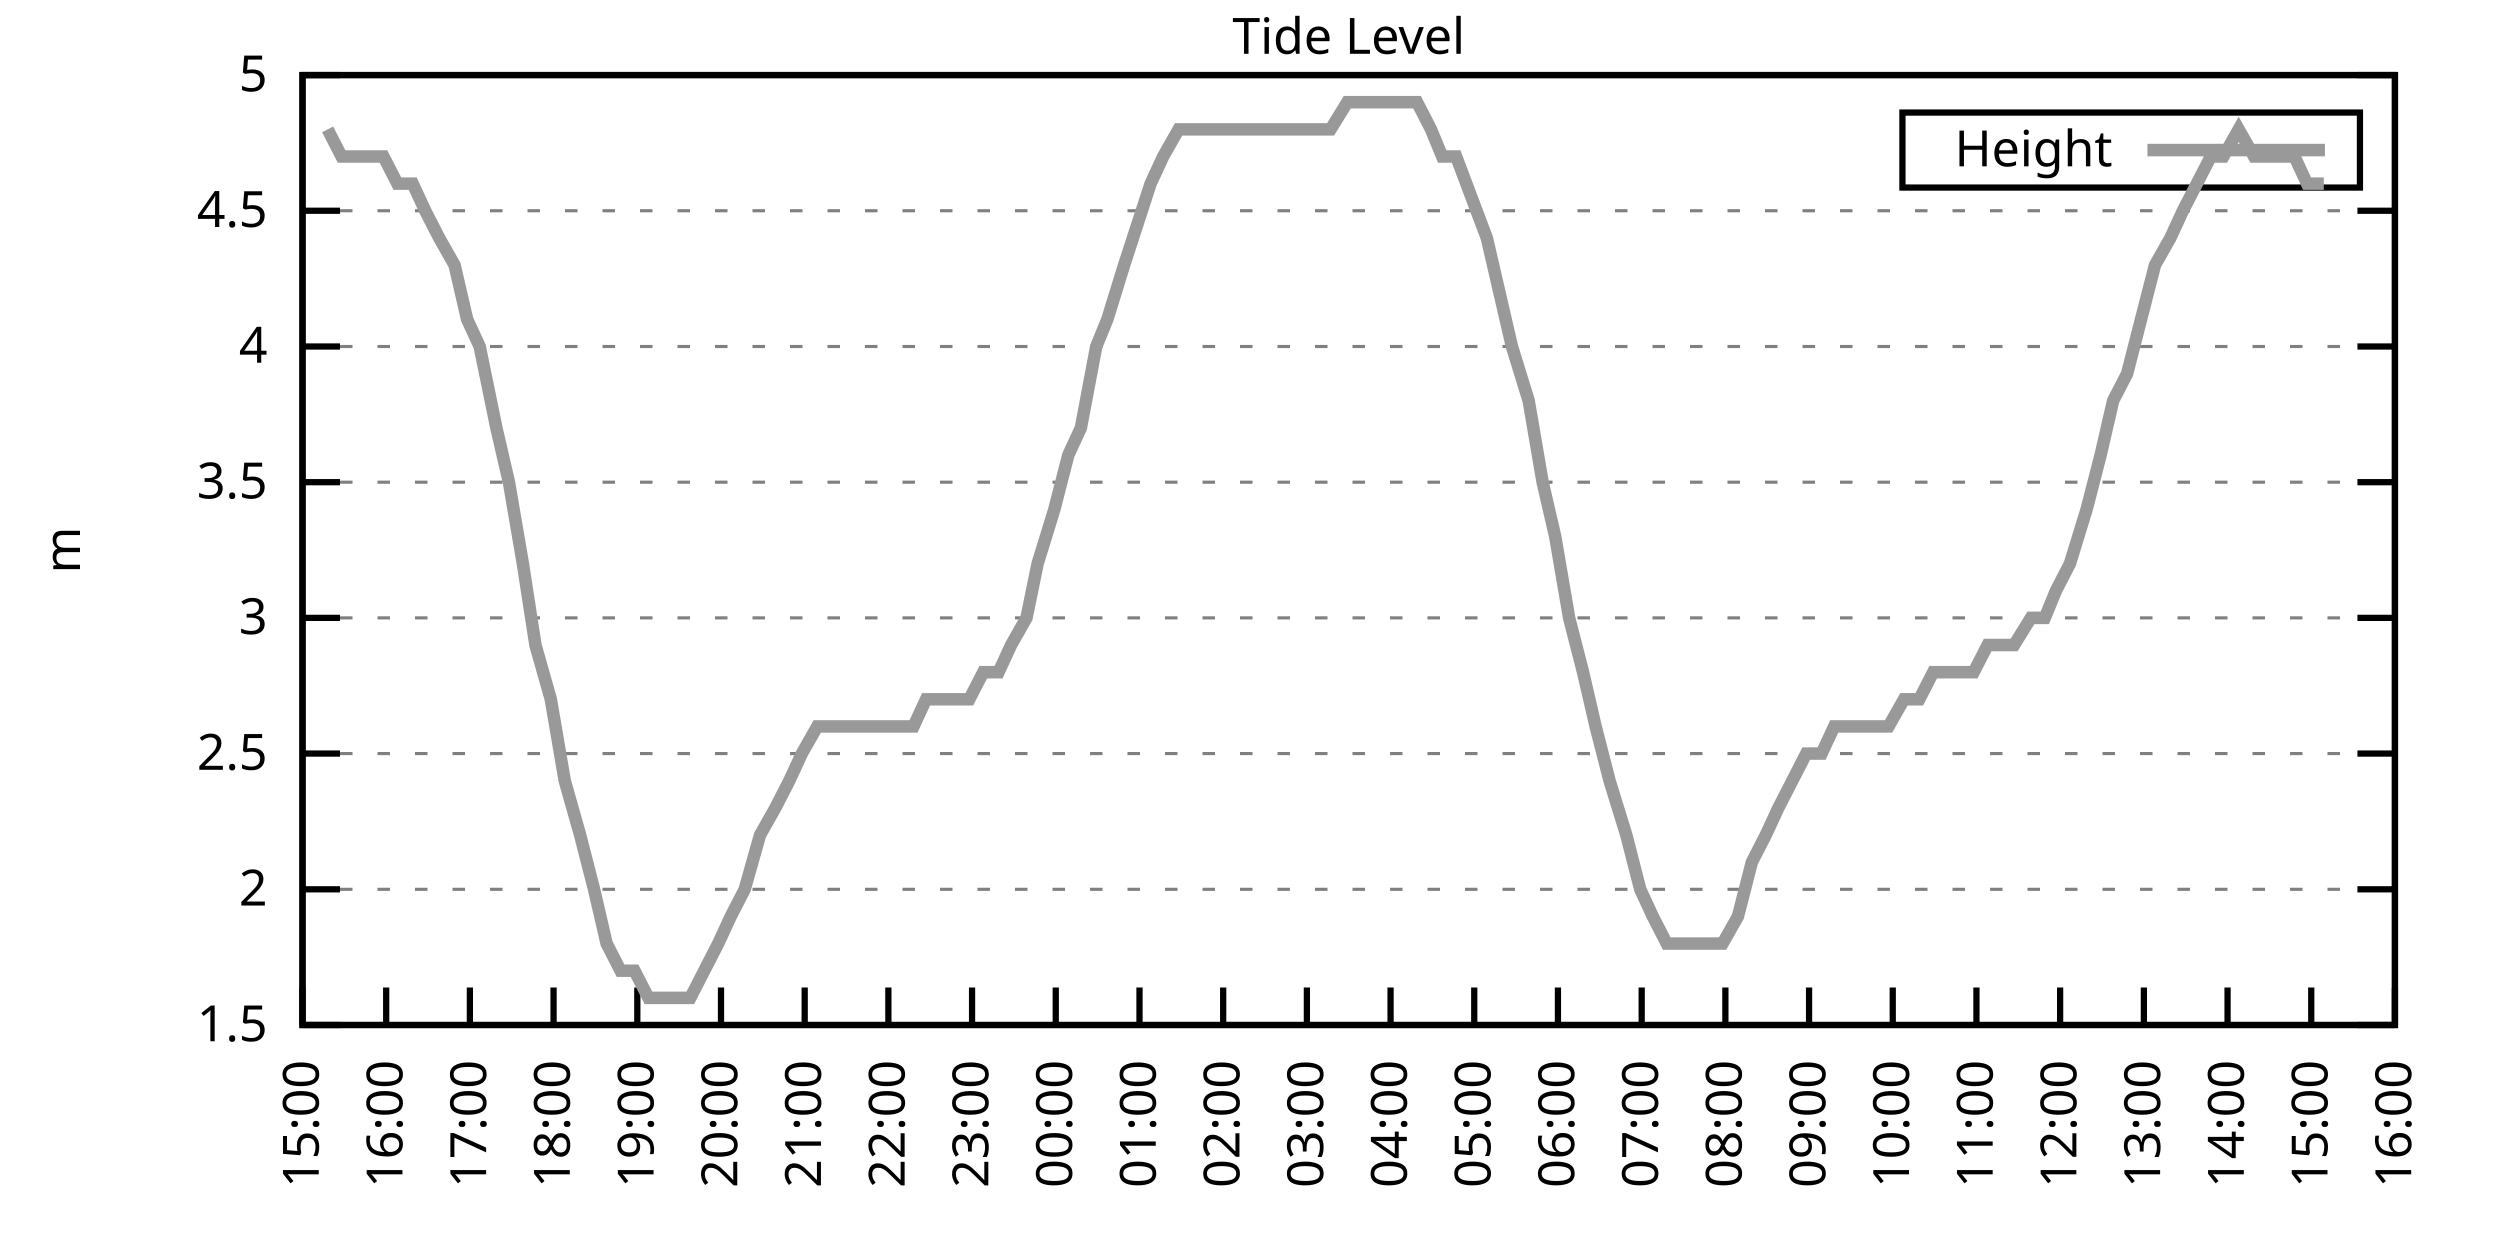
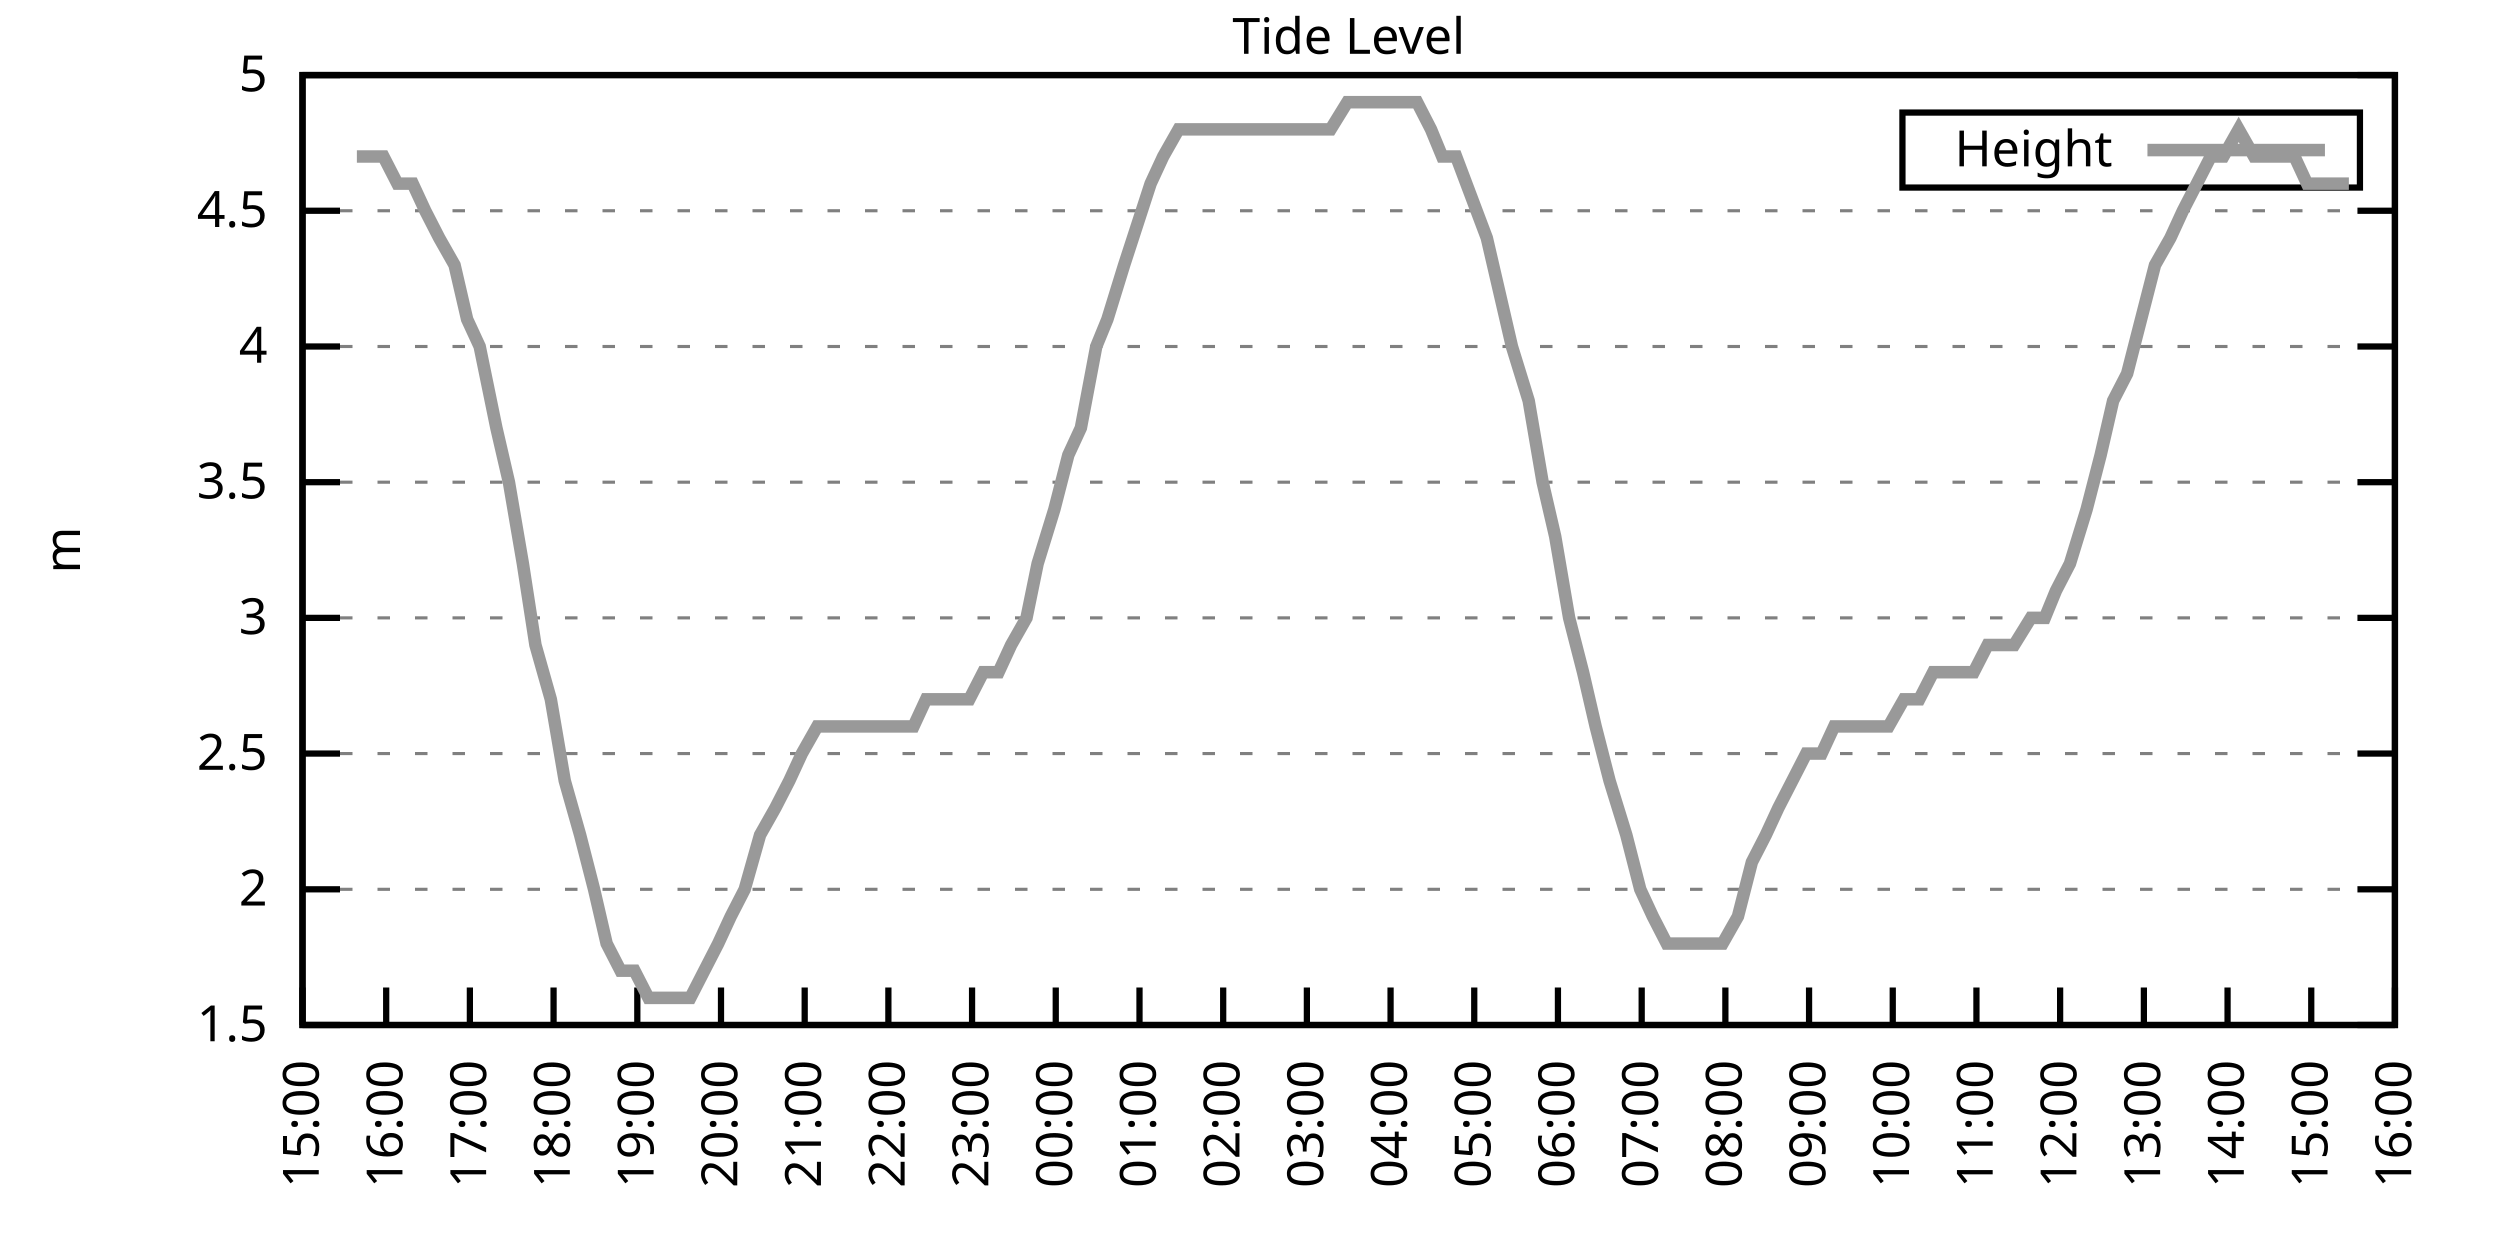
<svg xmlns="http://www.w3.org/2000/svg" xmlns:xlink="http://www.w3.org/1999/xlink" width="400" height="200" viewBox="0 0 400 200">
  <g id="gnuplot_canvas">
    <rect x="0" y="0" width="400" height="200" fill="none" />
    <defs>
      <circle id="gpDot" r="0.5" stroke-width="0.5" stroke="currentColor" />
      <path id="gpPt0" stroke-width="0.333" stroke="currentColor" d="M-1,0 h2 M0,-1 v2" />
      <path id="gpPt1" stroke-width="0.333" stroke="currentColor" d="M-1,-1 L1,1 M1,-1 L-1,1" />
      <path id="gpPt2" stroke-width="0.333" stroke="currentColor" d="M-1,0 L1,0 M0,-1 L0,1 M-1,-1 L1,1 M-1,1 L1,-1" />
      <rect id="gpPt3" stroke-width="0.333" stroke="currentColor" x="-1" y="-1" width="2" height="2" />
      <rect id="gpPt4" stroke-width="0.333" stroke="currentColor" fill="currentColor" x="-1" y="-1" width="2" height="2" />
      <circle id="gpPt5" stroke-width="0.333" stroke="currentColor" cx="0" cy="0" r="1" />
      <use xlink:href="#gpPt5" id="gpPt6" fill="currentColor" stroke="none" />
      <path id="gpPt7" stroke-width="0.333" stroke="currentColor" d="M0,-1.33 L-1.33,0.67 L1.33,0.67 z" />
      <use xlink:href="#gpPt7" id="gpPt8" fill="currentColor" stroke="none" />
      <use xlink:href="#gpPt7" id="gpPt9" stroke="currentColor" transform="rotate(180)" />
      <use xlink:href="#gpPt9" id="gpPt10" fill="currentColor" stroke="none" />
      <use xlink:href="#gpPt3" id="gpPt11" stroke="currentColor" transform="rotate(45)" />
      <use xlink:href="#gpPt11" id="gpPt12" fill="currentColor" stroke="none" />
      <path id="gpPt13" stroke-width="0.333" stroke="currentColor" d="M0,1.330 L1.265,0.411 L0.782,-1.067 L-0.782,-1.076 L-1.265,0.411 z" />
      <use xlink:href="#gpPt13" id="gpPt14" fill="currentColor" stroke="none" />
      <filter id="textbox" filterUnits="objectBoundingBox" x="0" y="0" height="1" width="1">
        <feFlood flood-color="white" flood-opacity="1" result="bgnd" />
        <feComposite in="SourceGraphic" in2="bgnd" operator="atop" />
      </filter>
      <filter id="greybox" filterUnits="objectBoundingBox" x="0" y="0" height="1" width="1">
        <feFlood flood-color="lightgrey" flood-opacity="1" result="grey" />
        <feComposite in="SourceGraphic" in2="grey" operator="atop" />
      </filter>
    </defs>
    <g fill="none" color="white" stroke="currentColor" stroke-width="1.00" stroke-linecap="butt" stroke-linejoin="miter">
</g>
    <g fill="none" color="black" stroke="currentColor" stroke-width="1.00" stroke-linecap="butt" stroke-linejoin="miter">
      <g stroke="none" shape-rendering="crispEdges">
        <polygon fill="rgb(255, 255, 255)" points="48.40,164.00 383.18,164.00 383.18,12.02 48.40,12.02 " />
      </g>
    </g>
    <g fill="none" color="black" stroke="currentColor" stroke-width="1.00" stroke-linecap="butt" stroke-linejoin="miter">
</g>
    <g fill="none" color="black" stroke="black" stroke-width="0.50" stroke-linecap="butt" stroke-linejoin="miter">
</g>
    <g fill="none" color="gray" stroke="currentColor" stroke-width="0.50" stroke-linecap="butt" stroke-linejoin="miter">
      <path stroke="gray" stroke-dasharray="2,4" class="gridline" d="M48.40,164.00 L383.19,164.00  " />
    </g>
    <g fill="none" color="gray" stroke="gray" stroke-width="1.00" stroke-linecap="butt" stroke-linejoin="miter">
</g>
    <g fill="none" color="black" stroke="currentColor" stroke-width="1.00" stroke-linecap="butt" stroke-linejoin="miter">
      <path stroke="black" d="M48.40,164.00 L54.40,164.00 M383.19,164.00 L377.19,164.00  " />
      <g transform="translate(42.80,166.60)" stroke="none" fill="black" font-family="Sans" font-size="8.00" text-anchor="end">
        <text>
          <tspan font-family="Sans"> 1.5</tspan>
        </text>
      </g>
    </g>
    <g fill="none" color="black" stroke="currentColor" stroke-width="1.00" stroke-linecap="butt" stroke-linejoin="miter">
</g>
    <g fill="none" color="black" stroke="black" stroke-width="0.50" stroke-linecap="butt" stroke-linejoin="miter">
</g>
    <g fill="none" color="gray" stroke="currentColor" stroke-width="0.50" stroke-linecap="butt" stroke-linejoin="miter">
      <path stroke="gray" stroke-dasharray="2,4" class="gridline" d="M48.40,142.29 L383.19,142.29  " />
    </g>
    <g fill="none" color="gray" stroke="gray" stroke-width="1.00" stroke-linecap="butt" stroke-linejoin="miter">
</g>
    <g fill="none" color="black" stroke="currentColor" stroke-width="1.00" stroke-linecap="butt" stroke-linejoin="miter">
      <path stroke="black" d="M48.40,142.29 L54.40,142.29 M383.19,142.29 L377.19,142.29  " />
      <g transform="translate(42.80,144.89)" stroke="none" fill="black" font-family="Sans" font-size="8.00" text-anchor="end">
        <text>
          <tspan font-family="Sans"> 2</tspan>
        </text>
      </g>
    </g>
    <g fill="none" color="black" stroke="currentColor" stroke-width="1.00" stroke-linecap="butt" stroke-linejoin="miter">
</g>
    <g fill="none" color="black" stroke="black" stroke-width="0.50" stroke-linecap="butt" stroke-linejoin="miter">
</g>
    <g fill="none" color="gray" stroke="currentColor" stroke-width="0.50" stroke-linecap="butt" stroke-linejoin="miter">
      <path stroke="gray" stroke-dasharray="2,4" class="gridline" d="M48.40,120.57 L383.19,120.57  " />
    </g>
    <g fill="none" color="gray" stroke="gray" stroke-width="1.00" stroke-linecap="butt" stroke-linejoin="miter">
</g>
    <g fill="none" color="black" stroke="currentColor" stroke-width="1.00" stroke-linecap="butt" stroke-linejoin="miter">
      <path stroke="black" d="M48.40,120.57 L54.40,120.57 M383.19,120.57 L377.19,120.57  " />
      <g transform="translate(42.80,123.17)" stroke="none" fill="black" font-family="Sans" font-size="8.00" text-anchor="end">
        <text>
          <tspan font-family="Sans"> 2.5</tspan>
        </text>
      </g>
    </g>
    <g fill="none" color="black" stroke="currentColor" stroke-width="1.00" stroke-linecap="butt" stroke-linejoin="miter">
</g>
    <g fill="none" color="black" stroke="black" stroke-width="0.50" stroke-linecap="butt" stroke-linejoin="miter">
</g>
    <g fill="none" color="gray" stroke="currentColor" stroke-width="0.50" stroke-linecap="butt" stroke-linejoin="miter">
      <path stroke="gray" stroke-dasharray="2,4" class="gridline" d="M48.40,98.86 L383.19,98.86  " />
    </g>
    <g fill="none" color="gray" stroke="gray" stroke-width="1.00" stroke-linecap="butt" stroke-linejoin="miter">
</g>
    <g fill="none" color="black" stroke="currentColor" stroke-width="1.00" stroke-linecap="butt" stroke-linejoin="miter">
      <path stroke="black" d="M48.40,98.86 L54.40,98.86 M383.19,98.86 L377.19,98.86  " />
      <g transform="translate(42.80,101.46)" stroke="none" fill="black" font-family="Sans" font-size="8.00" text-anchor="end">
        <text>
          <tspan font-family="Sans"> 3</tspan>
        </text>
      </g>
    </g>
    <g fill="none" color="black" stroke="currentColor" stroke-width="1.00" stroke-linecap="butt" stroke-linejoin="miter">
</g>
    <g fill="none" color="black" stroke="black" stroke-width="0.50" stroke-linecap="butt" stroke-linejoin="miter">
</g>
    <g fill="none" color="gray" stroke="currentColor" stroke-width="0.50" stroke-linecap="butt" stroke-linejoin="miter">
      <path stroke="gray" stroke-dasharray="2,4" class="gridline" d="M48.40,77.15 L383.19,77.15  " />
    </g>
    <g fill="none" color="gray" stroke="gray" stroke-width="1.00" stroke-linecap="butt" stroke-linejoin="miter">
</g>
    <g fill="none" color="black" stroke="currentColor" stroke-width="1.00" stroke-linecap="butt" stroke-linejoin="miter">
      <path stroke="black" d="M48.40,77.15 L54.40,77.15 M383.19,77.15 L377.19,77.15  " />
      <g transform="translate(42.80,79.75)" stroke="none" fill="black" font-family="Sans" font-size="8.00" text-anchor="end">
        <text>
          <tspan font-family="Sans"> 3.5</tspan>
        </text>
      </g>
    </g>
    <g fill="none" color="black" stroke="currentColor" stroke-width="1.00" stroke-linecap="butt" stroke-linejoin="miter">
</g>
    <g fill="none" color="black" stroke="black" stroke-width="0.50" stroke-linecap="butt" stroke-linejoin="miter">
</g>
    <g fill="none" color="gray" stroke="currentColor" stroke-width="0.50" stroke-linecap="butt" stroke-linejoin="miter">
      <path stroke="gray" stroke-dasharray="2,4" class="gridline" d="M48.40,55.44 L383.19,55.44  " />
    </g>
    <g fill="none" color="gray" stroke="gray" stroke-width="1.00" stroke-linecap="butt" stroke-linejoin="miter">
</g>
    <g fill="none" color="black" stroke="currentColor" stroke-width="1.00" stroke-linecap="butt" stroke-linejoin="miter">
      <path stroke="black" d="M48.40,55.44 L54.40,55.44 M383.19,55.44 L377.19,55.44  " />
      <g transform="translate(42.80,58.04)" stroke="none" fill="black" font-family="Sans" font-size="8.00" text-anchor="end">
        <text>
          <tspan font-family="Sans"> 4</tspan>
        </text>
      </g>
    </g>
    <g fill="none" color="black" stroke="currentColor" stroke-width="1.00" stroke-linecap="butt" stroke-linejoin="miter">
</g>
    <g fill="none" color="black" stroke="black" stroke-width="0.50" stroke-linecap="butt" stroke-linejoin="miter">
</g>
    <g fill="none" color="gray" stroke="currentColor" stroke-width="0.50" stroke-linecap="butt" stroke-linejoin="miter">
      <path stroke="gray" stroke-dasharray="2,4" class="gridline" d="M48.40,33.72 L383.19,33.72  " />
    </g>
    <g fill="none" color="gray" stroke="gray" stroke-width="1.00" stroke-linecap="butt" stroke-linejoin="miter">
</g>
    <g fill="none" color="black" stroke="currentColor" stroke-width="1.00" stroke-linecap="butt" stroke-linejoin="miter">
      <path stroke="black" d="M48.40,33.72 L54.40,33.72 M383.19,33.72 L377.19,33.72  " />
      <g transform="translate(42.80,36.32)" stroke="none" fill="black" font-family="Sans" font-size="8.00" text-anchor="end">
        <text>
          <tspan font-family="Sans"> 4.5</tspan>
        </text>
      </g>
    </g>
    <g fill="none" color="black" stroke="currentColor" stroke-width="1.00" stroke-linecap="butt" stroke-linejoin="miter">
</g>
    <g fill="none" color="black" stroke="black" stroke-width="0.50" stroke-linecap="butt" stroke-linejoin="miter">
</g>
    <g fill="none" color="gray" stroke="currentColor" stroke-width="0.50" stroke-linecap="butt" stroke-linejoin="miter">
      <path stroke="gray" stroke-dasharray="2,4" class="gridline" d="M48.40,12.01 L383.19,12.01  " />
    </g>
    <g fill="none" color="gray" stroke="gray" stroke-width="1.00" stroke-linecap="butt" stroke-linejoin="miter">
</g>
    <g fill="none" color="black" stroke="currentColor" stroke-width="1.00" stroke-linecap="butt" stroke-linejoin="miter">
      <path stroke="black" d="M48.40,12.01 L54.40,12.01 M383.19,12.01 L377.19,12.01  " />
      <g transform="translate(42.80,14.61)" stroke="none" fill="black" font-family="Sans" font-size="8.00" text-anchor="end">
        <text>
          <tspan font-family="Sans"> 5</tspan>
        </text>
      </g>
    </g>
    <g fill="none" color="black" stroke="currentColor" stroke-width="1.00" stroke-linecap="butt" stroke-linejoin="miter">
      <path stroke="black" d="M48.40,164.00 L48.40,158.00  " />
      <g transform="translate(51.00,169.60) rotate(270.00)" stroke="none" fill="black" font-family="Sans" font-size="8.00" text-anchor="end">
        <text>
          <tspan font-family="Sans">15:00</tspan>
        </text>
      </g>
    </g>
    <g fill="none" color="black" stroke="currentColor" stroke-width="1.00" stroke-linecap="butt" stroke-linejoin="miter">
      <path stroke="black" d="M61.79,164.00 L61.79,158.00  " />
      <g transform="translate(64.39,169.60) rotate(270.00)" stroke="none" fill="black" font-family="Sans" font-size="8.00" text-anchor="end">
        <text>
          <tspan font-family="Sans">16:00</tspan>
        </text>
      </g>
    </g>
    <g fill="none" color="black" stroke="currentColor" stroke-width="1.00" stroke-linecap="butt" stroke-linejoin="miter">
      <path stroke="black" d="M75.18,164.00 L75.18,158.00  " />
      <g transform="translate(77.78,169.60) rotate(270.00)" stroke="none" fill="black" font-family="Sans" font-size="8.00" text-anchor="end">
        <text>
          <tspan font-family="Sans">17:00</tspan>
        </text>
      </g>
    </g>
    <g fill="none" color="black" stroke="currentColor" stroke-width="1.00" stroke-linecap="butt" stroke-linejoin="miter">
      <path stroke="black" d="M88.57,164.00 L88.57,158.00  " />
      <g transform="translate(91.17,169.60) rotate(270.00)" stroke="none" fill="black" font-family="Sans" font-size="8.00" text-anchor="end">
        <text>
          <tspan font-family="Sans">18:00</tspan>
        </text>
      </g>
    </g>
    <g fill="none" color="black" stroke="currentColor" stroke-width="1.00" stroke-linecap="butt" stroke-linejoin="miter">
      <path stroke="black" d="M101.97,164.00 L101.97,158.00  " />
      <g transform="translate(104.57,169.60) rotate(270.00)" stroke="none" fill="black" font-family="Sans" font-size="8.00" text-anchor="end">
        <text>
          <tspan font-family="Sans">19:00</tspan>
        </text>
      </g>
    </g>
    <g fill="none" color="black" stroke="currentColor" stroke-width="1.00" stroke-linecap="butt" stroke-linejoin="miter">
      <path stroke="black" d="M115.36,164.00 L115.36,158.00  " />
      <g transform="translate(117.96,169.60) rotate(270.00)" stroke="none" fill="black" font-family="Sans" font-size="8.00" text-anchor="end">
        <text>
          <tspan font-family="Sans">20:00</tspan>
        </text>
      </g>
    </g>
    <g fill="none" color="black" stroke="currentColor" stroke-width="1.00" stroke-linecap="butt" stroke-linejoin="miter">
      <path stroke="black" d="M128.75,164.00 L128.75,158.00  " />
      <g transform="translate(131.35,169.60) rotate(270.00)" stroke="none" fill="black" font-family="Sans" font-size="8.00" text-anchor="end">
        <text>
          <tspan font-family="Sans">21:00</tspan>
        </text>
      </g>
    </g>
    <g fill="none" color="black" stroke="currentColor" stroke-width="1.00" stroke-linecap="butt" stroke-linejoin="miter">
      <path stroke="black" d="M142.14,164.00 L142.14,158.00  " />
      <g transform="translate(144.74,169.60) rotate(270.00)" stroke="none" fill="black" font-family="Sans" font-size="8.00" text-anchor="end">
        <text>
          <tspan font-family="Sans">22:00</tspan>
        </text>
      </g>
    </g>
    <g fill="none" color="black" stroke="currentColor" stroke-width="1.00" stroke-linecap="butt" stroke-linejoin="miter">
      <path stroke="black" d="M155.53,164.00 L155.53,158.00  " />
      <g transform="translate(158.13,169.60) rotate(270.00)" stroke="none" fill="black" font-family="Sans" font-size="8.00" text-anchor="end">
        <text>
          <tspan font-family="Sans">23:00</tspan>
        </text>
      </g>
    </g>
    <g fill="none" color="black" stroke="currentColor" stroke-width="1.00" stroke-linecap="butt" stroke-linejoin="miter">
      <path stroke="black" d="M168.92,164.00 L168.92,158.00  " />
      <g transform="translate(171.52,169.60) rotate(270.00)" stroke="none" fill="black" font-family="Sans" font-size="8.00" text-anchor="end">
        <text>
          <tspan font-family="Sans">00:00</tspan>
        </text>
      </g>
    </g>
    <g fill="none" color="black" stroke="currentColor" stroke-width="1.00" stroke-linecap="butt" stroke-linejoin="miter">
      <path stroke="black" d="M182.32,164.00 L182.32,158.00  " />
      <g transform="translate(184.92,169.60) rotate(270.00)" stroke="none" fill="black" font-family="Sans" font-size="8.00" text-anchor="end">
        <text>
          <tspan font-family="Sans">01:00</tspan>
        </text>
      </g>
    </g>
    <g fill="none" color="black" stroke="currentColor" stroke-width="1.00" stroke-linecap="butt" stroke-linejoin="miter">
      <path stroke="black" d="M195.71,164.00 L195.71,158.00  " />
      <g transform="translate(198.31,169.60) rotate(270.00)" stroke="none" fill="black" font-family="Sans" font-size="8.00" text-anchor="end">
        <text>
          <tspan font-family="Sans">02:00</tspan>
        </text>
      </g>
    </g>
    <g fill="none" color="black" stroke="currentColor" stroke-width="1.00" stroke-linecap="butt" stroke-linejoin="miter">
      <path stroke="black" d="M209.10,164.00 L209.10,158.00  " />
      <g transform="translate(211.70,169.60) rotate(270.00)" stroke="none" fill="black" font-family="Sans" font-size="8.00" text-anchor="end">
        <text>
          <tspan font-family="Sans">03:00</tspan>
        </text>
      </g>
    </g>
    <g fill="none" color="black" stroke="currentColor" stroke-width="1.00" stroke-linecap="butt" stroke-linejoin="miter">
      <path stroke="black" d="M222.49,164.00 L222.49,158.00  " />
      <g transform="translate(225.09,169.60) rotate(270.00)" stroke="none" fill="black" font-family="Sans" font-size="8.00" text-anchor="end">
        <text>
          <tspan font-family="Sans">04:00</tspan>
        </text>
      </g>
    </g>
    <g fill="none" color="black" stroke="currentColor" stroke-width="1.00" stroke-linecap="butt" stroke-linejoin="miter">
      <path stroke="black" d="M235.88,164.00 L235.88,158.00  " />
      <g transform="translate(238.48,169.60) rotate(270.00)" stroke="none" fill="black" font-family="Sans" font-size="8.00" text-anchor="end">
        <text>
          <tspan font-family="Sans">05:00</tspan>
        </text>
      </g>
    </g>
    <g fill="none" color="black" stroke="currentColor" stroke-width="1.00" stroke-linecap="butt" stroke-linejoin="miter">
      <path stroke="black" d="M249.27,164.00 L249.27,158.00  " />
      <g transform="translate(251.87,169.60) rotate(270.00)" stroke="none" fill="black" font-family="Sans" font-size="8.00" text-anchor="end">
        <text>
          <tspan font-family="Sans">06:00</tspan>
        </text>
      </g>
    </g>
    <g fill="none" color="black" stroke="currentColor" stroke-width="1.00" stroke-linecap="butt" stroke-linejoin="miter">
      <path stroke="black" d="M262.67,164.00 L262.67,158.00  " />
      <g transform="translate(265.27,169.60) rotate(270.00)" stroke="none" fill="black" font-family="Sans" font-size="8.00" text-anchor="end">
        <text>
          <tspan font-family="Sans">07:00</tspan>
        </text>
      </g>
    </g>
    <g fill="none" color="black" stroke="currentColor" stroke-width="1.00" stroke-linecap="butt" stroke-linejoin="miter">
      <path stroke="black" d="M276.06,164.00 L276.06,158.00  " />
      <g transform="translate(278.66,169.60) rotate(270.00)" stroke="none" fill="black" font-family="Sans" font-size="8.00" text-anchor="end">
        <text>
          <tspan font-family="Sans">08:00</tspan>
        </text>
      </g>
    </g>
    <g fill="none" color="black" stroke="currentColor" stroke-width="1.00" stroke-linecap="butt" stroke-linejoin="miter">
      <path stroke="black" d="M289.45,164.00 L289.45,158.00  " />
      <g transform="translate(292.05,169.60) rotate(270.00)" stroke="none" fill="black" font-family="Sans" font-size="8.00" text-anchor="end">
        <text>
          <tspan font-family="Sans">09:00</tspan>
        </text>
      </g>
    </g>
    <g fill="none" color="black" stroke="currentColor" stroke-width="1.00" stroke-linecap="butt" stroke-linejoin="miter">
      <path stroke="black" d="M302.84,164.00 L302.84,158.00  " />
      <g transform="translate(305.44,169.60) rotate(270.00)" stroke="none" fill="black" font-family="Sans" font-size="8.00" text-anchor="end">
        <text>
          <tspan font-family="Sans">10:00</tspan>
        </text>
      </g>
    </g>
    <g fill="none" color="black" stroke="currentColor" stroke-width="1.00" stroke-linecap="butt" stroke-linejoin="miter">
      <path stroke="black" d="M316.23,164.00 L316.23,158.00  " />
      <g transform="translate(318.83,169.60) rotate(270.00)" stroke="none" fill="black" font-family="Sans" font-size="8.00" text-anchor="end">
        <text>
          <tspan font-family="Sans">11:00</tspan>
        </text>
      </g>
    </g>
    <g fill="none" color="black" stroke="currentColor" stroke-width="1.00" stroke-linecap="butt" stroke-linejoin="miter">
      <path stroke="black" d="M329.62,164.00 L329.62,158.00  " />
      <g transform="translate(332.22,169.60) rotate(270.00)" stroke="none" fill="black" font-family="Sans" font-size="8.00" text-anchor="end">
        <text>
          <tspan font-family="Sans">12:00</tspan>
        </text>
      </g>
    </g>
    <g fill="none" color="black" stroke="currentColor" stroke-width="1.00" stroke-linecap="butt" stroke-linejoin="miter">
      <path stroke="black" d="M343.02,164.00 L343.02,158.00  " />
      <g transform="translate(345.62,169.60) rotate(270.00)" stroke="none" fill="black" font-family="Sans" font-size="8.00" text-anchor="end">
        <text>
          <tspan font-family="Sans">13:00</tspan>
        </text>
      </g>
    </g>
    <g fill="none" color="black" stroke="currentColor" stroke-width="1.00" stroke-linecap="butt" stroke-linejoin="miter">
      <path stroke="black" d="M356.41,164.00 L356.41,158.00  " />
      <g transform="translate(359.01,169.60) rotate(270.00)" stroke="none" fill="black" font-family="Sans" font-size="8.00" text-anchor="end">
        <text>
          <tspan font-family="Sans">14:00</tspan>
        </text>
      </g>
    </g>
    <g fill="none" color="black" stroke="currentColor" stroke-width="1.00" stroke-linecap="butt" stroke-linejoin="miter">
      <path stroke="black" d="M369.80,164.00 L369.80,158.00  " />
      <g transform="translate(372.40,169.60) rotate(270.00)" stroke="none" fill="black" font-family="Sans" font-size="8.00" text-anchor="end">
        <text>
          <tspan font-family="Sans">15:00</tspan>
        </text>
      </g>
    </g>
    <g fill="none" color="black" stroke="currentColor" stroke-width="1.00" stroke-linecap="butt" stroke-linejoin="miter">
      <path stroke="black" d="M383.19,164.00 L383.19,158.00  " />
      <g transform="translate(385.79,169.60) rotate(270.00)" stroke="none" fill="black" font-family="Sans" font-size="8.00" text-anchor="end">
        <text>
          <tspan font-family="Sans">16:00</tspan>
        </text>
      </g>
    </g>
    <g fill="none" color="black" stroke="currentColor" stroke-width="1.00" stroke-linecap="butt" stroke-linejoin="miter">
</g>
    <g fill="none" color="black" stroke="currentColor" stroke-width="1.00" stroke-linecap="butt" stroke-linejoin="miter">
      <path stroke="black" d="M48.40,12.01 L48.40,164.00 L383.19,164.00 L383.19,12.01 L48.40,12.01 Z  " />
    </g>
    <g fill="none" color="black" stroke="currentColor" stroke-width="1.00" stroke-linecap="butt" stroke-linejoin="miter">
</g>
    <g fill="none" color="black" stroke="currentColor" stroke-width="1.00" stroke-linecap="butt" stroke-linejoin="miter">
      <path stroke="black" d="M304.39,30.01 L304.39,18.01 L377.59,18.01 L377.59,30.01 L304.39,30.01 Z  " />
    </g>
    <g id="Tide_level_plot_1">
      <g fill="none" color="white" stroke="black" stroke-width="2.00" stroke-linecap="butt" stroke-linejoin="miter">
</g>
      <g fill="none" color="black" stroke="currentColor" stroke-width="2.00" stroke-linecap="butt" stroke-linejoin="miter">
        <g transform="translate(337.99,26.61)" stroke="none" fill="black" font-family="Sans" font-size="8.00" text-anchor="end">
          <text>
            <tspan font-family="Sans">Height</tspan>
          </text>
        </g>
      </g>
      <g fill="none" color="black" stroke="currentColor" stroke-width="2.00" stroke-linecap="butt" stroke-linejoin="miter">
-         <path stroke="rgb(153, 153, 153)" d="M343.59,24.01 L371.99,24.01 M52.42,20.70 L54.65,25.04 L57.10,25.04 L59.34,25.04 L61.35,25.04 L63.58,29.38   L66.03,29.38 L68.04,33.72 L70.27,38.07 L72.73,42.41 L74.74,51.09 L76.75,55.44 L79.42,68.46 L81.43,77.15   L83.66,90.18 L85.67,103.20 L88.13,111.89 L90.36,124.92 L92.82,133.60 L95.05,142.29 L97.06,150.97 L99.29,155.31   L101.52,155.31 L103.75,159.66 L106.21,159.66 L108.44,159.66 L110.45,159.66 L112.68,155.31 L114.91,150.97 L116.92,146.63   L119.15,142.29 L121.61,133.60 L124.06,129.26 L126.29,124.92 L128.30,120.57 L130.76,116.23 L132.77,116.23 L134.78,116.23   L137.45,116.23 L139.69,116.23 L141.92,116.23 L144.15,116.23 L146.16,116.23 L148.17,111.89 L150.85,111.89 L153.08,111.89   L155.09,111.89 L157.32,107.55 L159.77,107.55 L161.78,103.20 L164.24,98.86 L166.02,90.18 L168.70,81.49 L170.93,72.81   L172.94,68.46 L175.40,55.44 L177.18,51.09 L179.86,42.41 L184.10,29.38 L186.11,25.04 L188.57,20.70 L191.02,20.70   L193.03,20.70 L195.04,20.70 L196.82,20.70 L199.95,20.70 L201.73,20.70 L204.41,20.70 L206.64,20.70 L208.43,20.70   L211.11,20.70 L212.89,20.70 L215.57,16.35 L217.80,16.35 L219.59,16.35 L221.82,16.35 L224.28,16.35 L226.73,16.35   L228.96,20.70 L230.75,25.04 L232.98,25.04 L237.89,38.07 L239.90,46.75 L241.91,55.44 L244.59,64.12 L246.82,77.15   L248.83,85.83 L251.06,98.86 L253.29,107.55 L255.30,116.23 L257.53,124.92 L260.21,133.60 L262.44,142.29 L264.45,146.63   L266.68,150.97 L268.69,150.97 L271.37,150.97 L273.60,150.97 L275.61,150.97 L278.07,146.63 L280.30,137.94 L282.53,133.60   L284.54,129.26 L286.77,124.92 L289.00,120.57 L291.46,120.57 L293.47,116.23 L295.70,116.23 L297.93,116.23 L299.94,116.23   L302.17,116.23 L304.63,111.89 L307.08,111.89 L309.31,107.55 L311.32,107.55 L313.78,107.55 L315.79,107.55 L318.02,103.20   L320.25,103.20 L322.26,103.20 L324.94,98.86 L327.17,98.86 L328.95,94.52 L331.19,90.18 L333.86,81.49 L336.10,72.81   L338.10,64.12 L340.34,59.78 L342.57,51.09 L344.80,42.41 L347.26,38.07 L349.26,33.72 L351.50,29.38 L353.73,25.04   L355.74,25.04 L358.19,20.70 L360.65,25.04 L362.66,25.04 L364.66,25.04 L367.12,25.04 L369.13,29.38 L371.81,29.38    " />
+         <path stroke="rgb(153, 153, 153)" d="M343.59,24.01 L371.99,24.01 M57.10,25.04 L59.34,25.04 L61.35,25.04 L63.58,29.38 L66.03,29.38 L68.04,33.72   L70.27,38.07 L72.73,42.41 L74.74,51.09 L76.75,55.44 L79.42,68.46 L81.43,77.15 L83.66,90.18 L85.67,103.20   L88.13,111.89 L90.36,124.92 L92.82,133.60 L95.05,142.29 L97.06,150.97 L99.29,155.31 L101.52,155.31 L103.75,159.66   L106.21,159.66 L108.44,159.66 L110.45,159.66 L112.68,155.31 L114.91,150.97 L116.92,146.63 L119.15,142.29 L121.61,133.60   L124.06,129.26 L126.29,124.92 L128.30,120.57 L130.76,116.23 L132.77,116.23 L134.78,116.23 L137.45,116.23 L139.69,116.23   L141.92,116.23 L144.15,116.23 L146.16,116.23 L148.17,111.89 L150.85,111.89 L153.08,111.89 L155.09,111.89 L157.32,107.55   L159.77,107.55 L161.78,103.20 L164.24,98.86 L166.02,90.18 L168.70,81.49 L170.93,72.81 L172.94,68.46 L175.40,55.44   L177.18,51.09 L179.86,42.41 L184.10,29.38 L186.11,25.04 L188.57,20.70 L191.02,20.70 L193.03,20.70 L195.04,20.70   L196.82,20.70 L199.95,20.70 L201.73,20.70 L204.41,20.70 L206.64,20.70 L208.43,20.70 L211.11,20.70 L212.89,20.70   L215.57,16.35 L217.80,16.35 L219.59,16.35 L221.82,16.35 L224.28,16.35 L226.73,16.35 L228.96,20.70 L230.75,25.04   L232.98,25.04 L237.89,38.07 L239.90,46.75 L241.91,55.44 L244.59,64.12 L246.82,77.15 L248.83,85.83 L251.06,98.86   L253.29,107.55 L255.30,116.23 L257.53,124.92 L260.21,133.60 L262.44,142.29 L264.45,146.63 L266.68,150.97 L268.69,150.97   L271.37,150.97 L273.60,150.97 L275.61,150.97 L278.07,146.63 L280.30,137.94 L282.53,133.60 L284.54,129.26 L286.77,124.92   L289.00,120.57 L291.46,120.57 L293.47,116.23 L295.70,116.23 L297.93,116.23 L299.94,116.23 L302.17,116.23 L304.63,111.89   L307.08,111.89 L309.31,107.55 L311.32,107.55 L313.78,107.55 L315.79,107.55 L318.02,103.20 L320.25,103.20 L322.26,103.20   L324.94,98.86 L327.17,98.86 L328.95,94.52 L331.19,90.18 L333.86,81.49 L336.10,72.81 L338.10,64.12 L340.34,59.78   L342.57,51.09 L344.80,42.41 L347.26,38.07 L349.26,33.72 L351.50,29.38 L353.73,25.04 L355.74,25.04 L358.19,20.70   L360.65,25.04 L362.66,25.04 L364.66,25.04 L367.12,25.04 L369.13,29.38 L371.81,29.38 L373.82,29.38 L375.82,29.38    " />
      </g>
    </g>
    <g fill="none" color="black" stroke="currentColor" stroke-width="2.00" stroke-linecap="butt" stroke-linejoin="miter">
</g>
    <g fill="none" color="black" stroke="black" stroke-width="1.00" stroke-linecap="butt" stroke-linejoin="miter">
</g>
    <g fill="none" color="black" stroke="currentColor" stroke-width="1.00" stroke-linecap="butt" stroke-linejoin="miter">
      <path stroke="black" d="M48.40,12.01 L48.40,164.00 L383.19,164.00 L383.19,12.01 L48.40,12.01 Z  " />
      <g transform="translate(12.80,88.01) rotate(270.00)" stroke="none" fill="black" font-family="Sans" font-size="8.00" text-anchor="middle">
        <text>
          <tspan font-family="Sans">m</tspan>
        </text>
      </g>
    </g>
    <g fill="none" color="black" stroke="currentColor" stroke-width="1.00" stroke-linecap="butt" stroke-linejoin="miter">
</g>
    <g fill="none" color="black" stroke="currentColor" stroke-width="1.00" stroke-linecap="butt" stroke-linejoin="miter">
      <g transform="translate(215.79,8.61)" stroke="none" fill="black" font-family="Sans" font-size="8.00" text-anchor="middle">
        <text>
          <tspan font-family="Sans">Tide Level</tspan>
        </text>
      </g>
    </g>
    <g fill="none" color="black" stroke="currentColor" stroke-width="1.00" stroke-linecap="butt" stroke-linejoin="miter">
</g>
  </g>
</svg>
